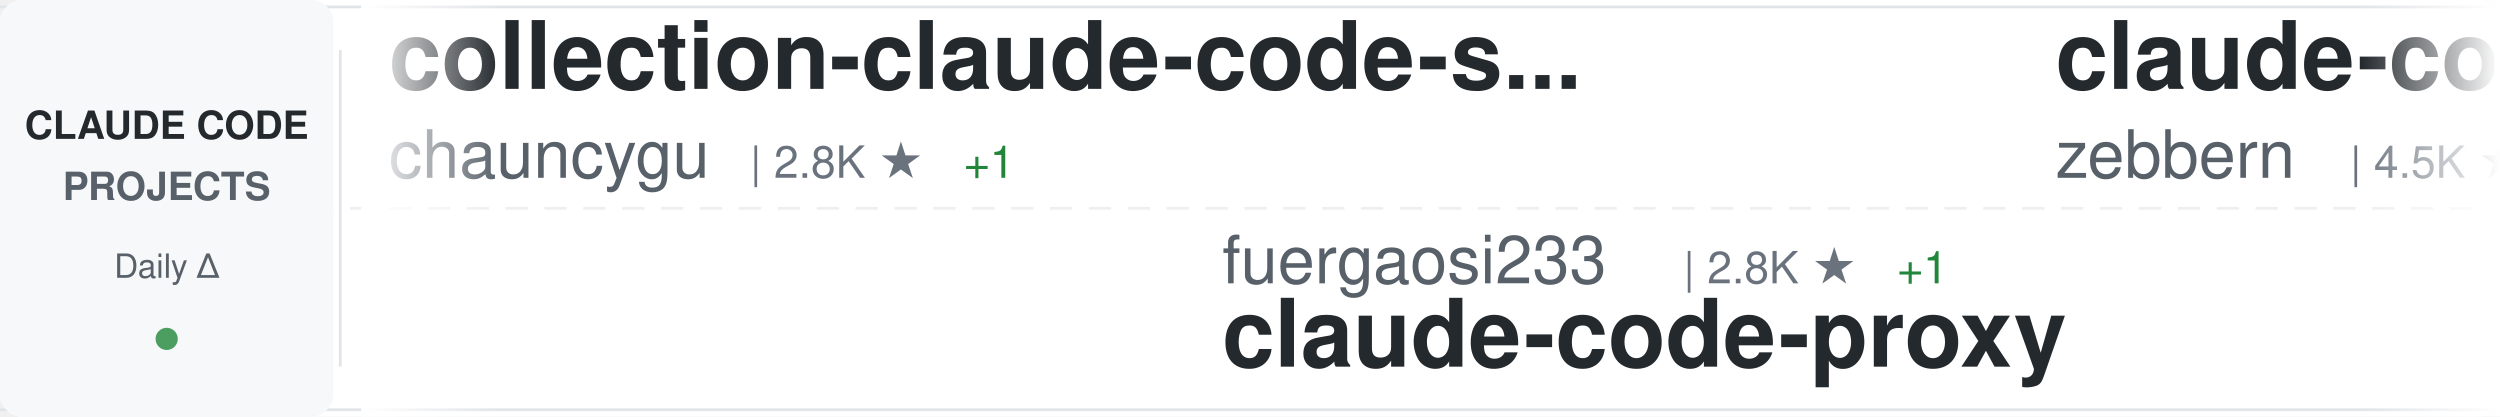
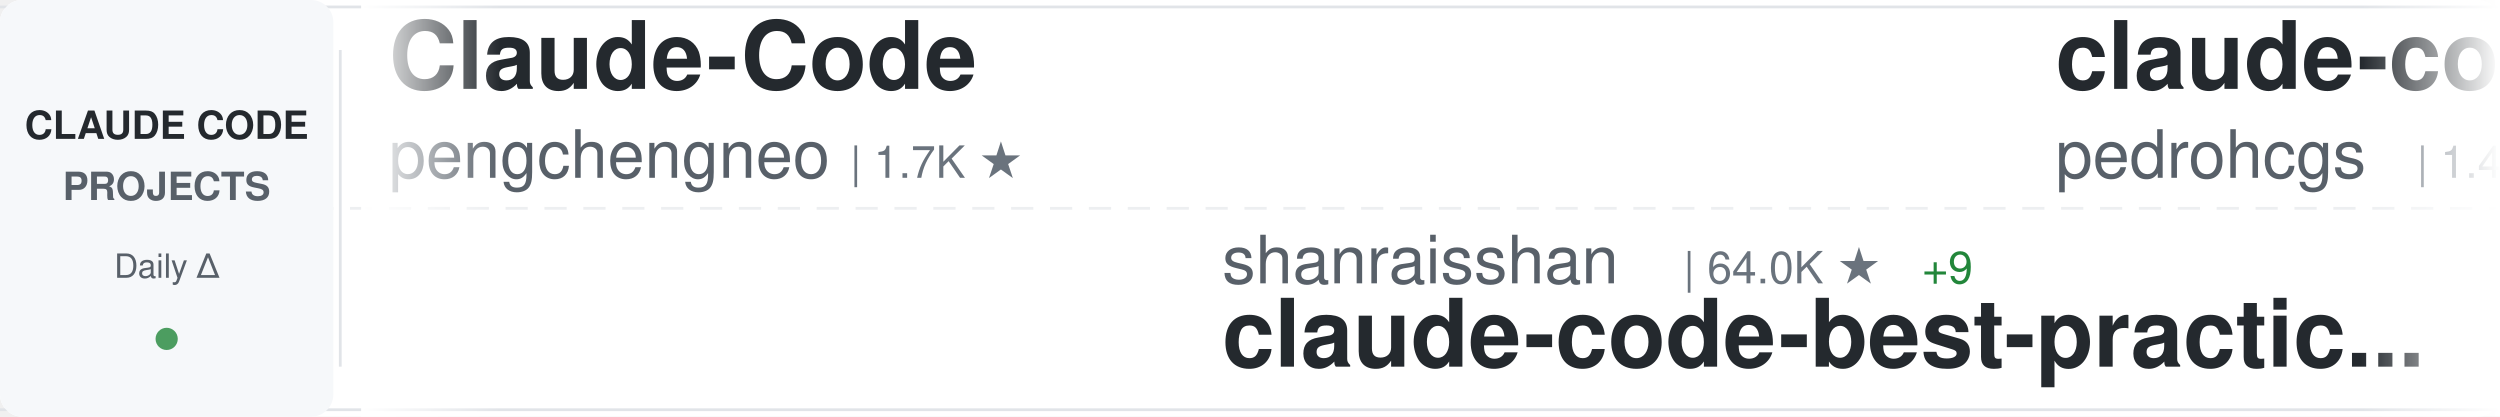
<svg xmlns="http://www.w3.org/2000/svg" width="900" height="150">
  <defs>
    <linearGradient id="awesomeLeftFade" x1="0%" y1="0%" x2="100%" y2="0%">
      <stop offset="0%" style="stop-color:#ffffff;stop-opacity:1" />
      <stop offset="100%" style="stop-color:#ffffff;stop-opacity:0" />
    </linearGradient>
    <linearGradient id="awesomeRightFade" x1="0%" y1="0%" x2="100%" y2="0%">
      <stop offset="0%" style="stop-color:#ffffff;stop-opacity:0" />
      <stop offset="100%" style="stop-color:#ffffff;stop-opacity:1" />
    </linearGradient>
  </defs>
  <rect width="900" height="150" fill="#ffffff" rx="8" />
  <rect x="0" y="2" width="900" height="1" fill="#e1e4e8" />
  <rect x="0" y="147" width="900" height="1" fill="#e1e4e8" />
  <line x1="0" y1="75" x2="900" y2="75" stroke="#e1e4e8" stroke-width="1" stroke-dasharray="8 6" opacity="0.6" />
  <rect x="0" y="0" width="120" height="150" fill="#f6f8fa" rx="8" />
  <text x="60" y="50" font-family="-apple-system, BlinkMacSystemFont, 'Segoe UI', Helvetica, Arial, sans-serif" font-size="14" font-weight="600" fill="#24292e" text-anchor="middle">CLAUDE CODE</text>
  <text x="60" y="72" font-family="-apple-system, BlinkMacSystemFont, 'Segoe UI', Helvetica, Arial, sans-serif" font-size="14" font-weight="600" fill="#586069" text-anchor="middle">PROJECTS</text>
  <text x="60" y="100" font-family="-apple-system, BlinkMacSystemFont, 'Segoe UI', Helvetica, Arial, sans-serif" font-size="12" font-weight="500" fill="#586069" text-anchor="middle">Daily Δ</text>
  <circle cx="60" cy="122" r="4" fill="#22863a" opacity="0.8" />
  <rect x="122" y="18" width="1" height="114" fill="#e1e4e8" />
  <clipPath id="awesomeTickerClip">
    <rect x="130" y="0" width="770" height="150" />
  </clipPath>
  <g clip-path="url(#awesomeTickerClip)">
    <g id="awesomeTickerItems">
      <animateTransform attributeName="transform" attributeType="XML" type="translate" from="0 0" to="-3000 0" dur="54s" repeatCount="indefinite" />
      <g transform="translate(0, 0)">
-         <text x="140" y="32" font-family="-apple-system, BlinkMacSystemFont, 'Segoe UI', Helvetica, Arial, sans-serif" font-size="34" font-weight="600" fill="#24292e">collection-claude-code-s...</text>
-         <text x="140" y="64" font-family="-apple-system, BlinkMacSystemFont, 'Segoe UI', Helvetica, Arial, sans-serif" font-size="24" font-weight="400" fill="#586069">chauncygu</text>
-         <text x="270" y="64" font-family="-apple-system, BlinkMacSystemFont, 'Segoe UI', Helvetica, Arial, sans-serif" font-size="16" font-weight="500" fill="#6a737d">| 2.8K ★</text>
-         <text x="347" y="64" font-family="-apple-system, BlinkMacSystemFont, 'Segoe UI', Helvetica, Arial, sans-serif" font-size="16" font-weight="500" fill="#22863a"> +1</text>
+         <text x="140" y="32" font-family="-apple-system, BlinkMacSystemFont, 'Segoe UI', Helvetica, Arial, sans-serif" font-size="34" font-weight="600" fill="#24292e">Claude-Code</text>
+         <text x="140" y="64" font-family="-apple-system, BlinkMacSystemFont, 'Segoe UI', Helvetica, Arial, sans-serif" font-size="24" font-weight="400" fill="#586069">pengchengneo</text>
+         <text x="306" y="64" font-family="-apple-system, BlinkMacSystemFont, 'Segoe UI', Helvetica, Arial, sans-serif" font-size="16" font-weight="500" fill="#6a737d">| 1.7K ★</text>
      </g>
      <g transform="translate(300, 0)">
-         <text x="140" y="102" font-family="-apple-system, BlinkMacSystemFont, 'Segoe UI', Helvetica, Arial, sans-serif" font-size="24" font-weight="400" fill="#586069">fuergaosi233</text>
-         <text x="306" y="102" font-family="-apple-system, BlinkMacSystemFont, 'Segoe UI', Helvetica, Arial, sans-serif" font-size="16" font-weight="500" fill="#6a737d">| 2.8K ★</text>
-         <text x="383" y="102" font-family="-apple-system, BlinkMacSystemFont, 'Segoe UI', Helvetica, Arial, sans-serif" font-size="16" font-weight="500" fill="#22863a"> +1</text>
+         <text x="140" y="102" font-family="-apple-system, BlinkMacSystemFont, 'Segoe UI', Helvetica, Arial, sans-serif" font-size="24" font-weight="400" fill="#586069">shanraisshan</text>
+         <text x="306" y="102" font-family="-apple-system, BlinkMacSystemFont, 'Segoe UI', Helvetica, Arial, sans-serif" font-size="16" font-weight="500" fill="#6a737d">| 64.0K ★</text>
+         <text x="392" y="102" font-family="-apple-system, BlinkMacSystemFont, 'Segoe UI', Helvetica, Arial, sans-serif" font-size="16" font-weight="500" fill="#22863a"> +9</text>
+         <text x="140" y="132" font-family="-apple-system, BlinkMacSystemFont, 'Segoe UI', Helvetica, Arial, sans-serif" font-size="34" font-weight="600" fill="#24292e">claude-code-best-practic...</text>
+       </g>
+       <g transform="translate(600, 0)">
+         <text x="140" y="32" font-family="-apple-system, BlinkMacSystemFont, 'Segoe UI', Helvetica, Arial, sans-serif" font-size="34" font-weight="600" fill="#24292e">claude-code-my-workflow</text>
+         <text x="140" y="64" font-family="-apple-system, BlinkMacSystemFont, 'Segoe UI', Helvetica, Arial, sans-serif" font-size="24" font-weight="400" fill="#586069">pedrohcgs</text>
+         <text x="270" y="64" font-family="-apple-system, BlinkMacSystemFont, 'Segoe UI', Helvetica, Arial, sans-serif" font-size="16" font-weight="500" fill="#6a737d">| 1.4K ★</text>
+       </g>
+       <g transform="translate(900, 0)">
+         <text x="140" y="102" font-family="-apple-system, BlinkMacSystemFont, 'Segoe UI', Helvetica, Arial, sans-serif" font-size="24" font-weight="400" fill="#586069">asgeirtj</text>
+         <text x="258" y="102" font-family="-apple-system, BlinkMacSystemFont, 'Segoe UI', Helvetica, Arial, sans-serif" font-size="16" font-weight="500" fill="#6a737d">| 62.3K ★</text>
+         <text x="344" y="102" font-family="-apple-system, BlinkMacSystemFont, 'Segoe UI', Helvetica, Arial, sans-serif" font-size="16" font-weight="500" fill="#22863a"> +16</text>
+         <text x="140" y="132" font-family="-apple-system, BlinkMacSystemFont, 'Segoe UI', Helvetica, Arial, sans-serif" font-size="34" font-weight="600" fill="#24292e">system_prompts_leaks</text>
+       </g>
+       <g transform="translate(1200, 0)">
+         <text x="140" y="32" font-family="-apple-system, BlinkMacSystemFont, 'Segoe UI', Helvetica, Arial, sans-serif" font-size="34" font-weight="600" fill="#24292e">claude-code-from-scratch</text>
+         <text x="140" y="64" font-family="-apple-system, BlinkMacSystemFont, 'Segoe UI', Helvetica, Arial, sans-serif" font-size="24" font-weight="400" fill="#586069">Windy3f3f3f3f</text>
+         <text x="318" y="64" font-family="-apple-system, BlinkMacSystemFont, 'Segoe UI', Helvetica, Arial, sans-serif" font-size="16" font-weight="500" fill="#6a737d">| 2.5K ★</text>
+         <text x="395" y="64" font-family="-apple-system, BlinkMacSystemFont, 'Segoe UI', Helvetica, Arial, sans-serif" font-size="16" font-weight="500" fill="#22863a"> +1</text>
+       </g>
+       <g transform="translate(1500, 0)">
+         <text x="140" y="102" font-family="-apple-system, BlinkMacSystemFont, 'Segoe UI', Helvetica, Arial, sans-serif" font-size="24" font-weight="400" fill="#586069">luongnv89</text>
+         <text x="270" y="102" font-family="-apple-system, BlinkMacSystemFont, 'Segoe UI', Helvetica, Arial, sans-serif" font-size="16" font-weight="500" fill="#6a737d">| 40.8K ★</text>
+         <text x="356" y="102" font-family="-apple-system, BlinkMacSystemFont, 'Segoe UI', Helvetica, Arial, sans-serif" font-size="16" font-weight="500" fill="#22863a"> +3</text>
+         <text x="140" y="132" font-family="-apple-system, BlinkMacSystemFont, 'Segoe UI', Helvetica, Arial, sans-serif" font-size="34" font-weight="600" fill="#24292e">claude-howto</text>
+       </g>
+       <g transform="translate(1800, 0)">
+         <text x="140" y="32" font-family="-apple-system, BlinkMacSystemFont, 'Segoe UI', Helvetica, Arial, sans-serif" font-size="34" font-weight="600" fill="#24292e">learn-claude-code</text>
+         <text x="140" y="64" font-family="-apple-system, BlinkMacSystemFont, 'Segoe UI', Helvetica, Arial, sans-serif" font-size="24" font-weight="400" fill="#586069">shareAI-lab</text>
+         <text x="294" y="64" font-family="-apple-system, BlinkMacSystemFont, 'Segoe UI', Helvetica, Arial, sans-serif" font-size="16" font-weight="500" fill="#6a737d">| 73.2K ★</text>
+         <text x="380" y="64" font-family="-apple-system, BlinkMacSystemFont, 'Segoe UI', Helvetica, Arial, sans-serif" font-size="16" font-weight="500" fill="#22863a"> +16</text>
+       </g>
+       <g transform="translate(2100, 0)">
+         <text x="140" y="102" font-family="-apple-system, BlinkMacSystemFont, 'Segoe UI', Helvetica, Arial, sans-serif" font-size="24" font-weight="400" fill="#586069">diet103</text>
+         <text x="246" y="102" font-family="-apple-system, BlinkMacSystemFont, 'Segoe UI', Helvetica, Arial, sans-serif" font-size="16" font-weight="500" fill="#6a737d">| 10.0K ★</text>
+         <text x="140" y="132" font-family="-apple-system, BlinkMacSystemFont, 'Segoe UI', Helvetica, Arial, sans-serif" font-size="34" font-weight="600" fill="#24292e">claude-code-infrastructu...</text>
+       </g>
+       <g transform="translate(2400, 0)">
+         <text x="140" y="32" font-family="-apple-system, BlinkMacSystemFont, 'Segoe UI', Helvetica, Arial, sans-serif" font-size="34" font-weight="600" fill="#24292e">skills</text>
+         <text x="140" y="64" font-family="-apple-system, BlinkMacSystemFont, 'Segoe UI', Helvetica, Arial, sans-serif" font-size="24" font-weight="400" fill="#586069">anthropics</text>
+         <text x="282" y="64" font-family="-apple-system, BlinkMacSystemFont, 'Segoe UI', Helvetica, Arial, sans-serif" font-size="16" font-weight="500" fill="#6a737d">| 166.2K ★</text>
+         <text x="377" y="64" font-family="-apple-system, BlinkMacSystemFont, 'Segoe UI', Helvetica, Arial, sans-serif" font-size="16" font-weight="500" fill="#22863a"> +31</text>
+       </g>
+       <g transform="translate(2700, 0)">
+         <text x="140" y="102" font-family="-apple-system, BlinkMacSystemFont, 'Segoe UI', Helvetica, Arial, sans-serif" font-size="24" font-weight="400" fill="#586069">1rgs</text>
+         <text x="210" y="102" font-family="-apple-system, BlinkMacSystemFont, 'Segoe UI', Helvetica, Arial, sans-serif" font-size="16" font-weight="500" fill="#6a737d">| 3.7K ★</text>
        <text x="140" y="132" font-family="-apple-system, BlinkMacSystemFont, 'Segoe UI', Helvetica, Arial, sans-serif" font-size="34" font-weight="600" fill="#24292e">claude-code-proxy</text>
      </g>
-       <g transform="translate(600, 0)">
-         <text x="140" y="32" font-family="-apple-system, BlinkMacSystemFont, 'Segoe UI', Helvetica, Arial, sans-serif" font-size="34" font-weight="600" fill="#24292e">claude-code-guide</text>
-         <text x="140" y="64" font-family="-apple-system, BlinkMacSystemFont, 'Segoe UI', Helvetica, Arial, sans-serif" font-size="24" font-weight="400" fill="#586069">zebbern</text>
-         <text x="246" y="64" font-family="-apple-system, BlinkMacSystemFont, 'Segoe UI', Helvetica, Arial, sans-serif" font-size="16" font-weight="500" fill="#6a737d">| 4.5K ★</text>
-         <text x="323" y="64" font-family="-apple-system, BlinkMacSystemFont, 'Segoe UI', Helvetica, Arial, sans-serif" font-size="16" font-weight="500" fill="#22863a"> +4</text>
-       </g>
-       <g transform="translate(900, 0)">
-         <text x="140" y="102" font-family="-apple-system, BlinkMacSystemFont, 'Segoe UI', Helvetica, Arial, sans-serif" font-size="24" font-weight="400" fill="#586069">FlorianBruniaux</text>
-         <text x="342" y="102" font-family="-apple-system, BlinkMacSystemFont, 'Segoe UI', Helvetica, Arial, sans-serif" font-size="16" font-weight="500" fill="#6a737d">| 5.7K ★</text>
-         <text x="419" y="102" font-family="-apple-system, BlinkMacSystemFont, 'Segoe UI', Helvetica, Arial, sans-serif" font-size="16" font-weight="500" fill="#22863a"> +1</text>
-         <text x="140" y="132" font-family="-apple-system, BlinkMacSystemFont, 'Segoe UI', Helvetica, Arial, sans-serif" font-size="34" font-weight="600" fill="#24292e">claude-code-ultimate-gui...</text>
-       </g>
-       <g transform="translate(1200, 0)">
-         <text x="140" y="32" font-family="-apple-system, BlinkMacSystemFont, 'Segoe UI', Helvetica, Arial, sans-serif" font-size="34" font-weight="600" fill="#24292e">system_prompts_leaks</text>
-         <text x="140" y="64" font-family="-apple-system, BlinkMacSystemFont, 'Segoe UI', Helvetica, Arial, sans-serif" font-size="24" font-weight="400" fill="#586069">asgeirtj</text>
-         <text x="258" y="64" font-family="-apple-system, BlinkMacSystemFont, 'Segoe UI', Helvetica, Arial, sans-serif" font-size="16" font-weight="500" fill="#6a737d">| 62.2K ★</text>
-         <text x="344" y="64" font-family="-apple-system, BlinkMacSystemFont, 'Segoe UI', Helvetica, Arial, sans-serif" font-size="16" font-weight="500" fill="#22863a"> +54</text>
-       </g>
-       <g transform="translate(1500, 0)">
-         <text x="140" y="102" font-family="-apple-system, BlinkMacSystemFont, 'Segoe UI', Helvetica, Arial, sans-serif" font-size="24" font-weight="400" fill="#586069">anthropics</text>
-         <text x="282" y="102" font-family="-apple-system, BlinkMacSystemFont, 'Segoe UI', Helvetica, Arial, sans-serif" font-size="16" font-weight="500" fill="#6a737d">| 5.7K ★</text>
-         <text x="359" y="102" font-family="-apple-system, BlinkMacSystemFont, 'Segoe UI', Helvetica, Arial, sans-serif" font-size="16" font-weight="500" fill="#22863a"> +3</text>
-         <text x="140" y="132" font-family="-apple-system, BlinkMacSystemFont, 'Segoe UI', Helvetica, Arial, sans-serif" font-size="34" font-weight="600" fill="#24292e">claude-code-security-rev...</text>
-       </g>
-       <g transform="translate(1800, 0)">
-         <text x="140" y="32" font-family="-apple-system, BlinkMacSystemFont, 'Segoe UI', Helvetica, Arial, sans-serif" font-size="34" font-weight="600" fill="#24292e">everything-claude-code-z...</text>
-         <text x="140" y="64" font-family="-apple-system, BlinkMacSystemFont, 'Segoe UI', Helvetica, Arial, sans-serif" font-size="24" font-weight="400" fill="#586069">xu-xiang</text>
-         <text x="258" y="64" font-family="-apple-system, BlinkMacSystemFont, 'Segoe UI', Helvetica, Arial, sans-serif" font-size="16" font-weight="500" fill="#6a737d">| 1.8K ★</text>
-         <text x="335" y="64" font-family="-apple-system, BlinkMacSystemFont, 'Segoe UI', Helvetica, Arial, sans-serif" font-size="16" font-weight="500" fill="#22863a"> +2</text>
-       </g>
-       <g transform="translate(2100, 0)">
-         <text x="140" y="102" font-family="-apple-system, BlinkMacSystemFont, 'Segoe UI', Helvetica, Arial, sans-serif" font-size="24" font-weight="400" fill="#586069">ghuntley</text>
-         <text x="258" y="102" font-family="-apple-system, BlinkMacSystemFont, 'Segoe UI', Helvetica, Arial, sans-serif" font-size="16" font-weight="500" fill="#6a737d">| 987 ★</text>
-         <text x="140" y="132" font-family="-apple-system, BlinkMacSystemFont, 'Segoe UI', Helvetica, Arial, sans-serif" font-size="34" font-weight="600" fill="#24292e">claude-code-source-code-...</text>
-       </g>
-       <g transform="translate(2400, 0)">
-         <text x="140" y="32" font-family="-apple-system, BlinkMacSystemFont, 'Segoe UI', Helvetica, Arial, sans-serif" font-size="34" font-weight="600" fill="#24292e">claude-code-system-promp...</text>
-         <text x="140" y="64" font-family="-apple-system, BlinkMacSystemFont, 'Segoe UI', Helvetica, Arial, sans-serif" font-size="24" font-weight="400" fill="#586069">Piebald-AI</text>
-         <text x="282" y="64" font-family="-apple-system, BlinkMacSystemFont, 'Segoe UI', Helvetica, Arial, sans-serif" font-size="16" font-weight="500" fill="#6a737d">| 12.2K ★</text>
-         <text x="368" y="64" font-family="-apple-system, BlinkMacSystemFont, 'Segoe UI', Helvetica, Arial, sans-serif" font-size="16" font-weight="500" fill="#22863a"> +7</text>
-       </g>
-       <g transform="translate(2700, 0)">
-         <text x="140" y="102" font-family="-apple-system, BlinkMacSystemFont, 'Segoe UI', Helvetica, Arial, sans-serif" font-size="24" font-weight="400" fill="#586069">jeremylongshore</text>
-         <text x="342" y="102" font-family="-apple-system, BlinkMacSystemFont, 'Segoe UI', Helvetica, Arial, sans-serif" font-size="16" font-weight="500" fill="#6a737d">| 2.6K ★</text>
-         <text x="140" y="132" font-family="-apple-system, BlinkMacSystemFont, 'Segoe UI', Helvetica, Arial, sans-serif" font-size="34" font-weight="600" fill="#24292e">claude-code-plugins-plus...</text>
-       </g>
      <g transform="translate(3000, 0)">
-         <text x="140" y="32" font-family="-apple-system, BlinkMacSystemFont, 'Segoe UI', Helvetica, Arial, sans-serif" font-size="34" font-weight="600" fill="#24292e">collection-claude-code-s...</text>
-         <text x="140" y="64" font-family="-apple-system, BlinkMacSystemFont, 'Segoe UI', Helvetica, Arial, sans-serif" font-size="24" font-weight="400" fill="#586069">chauncygu</text>
-         <text x="270" y="64" font-family="-apple-system, BlinkMacSystemFont, 'Segoe UI', Helvetica, Arial, sans-serif" font-size="16" font-weight="500" fill="#6a737d">| 2.8K ★</text>
-         <text x="347" y="64" font-family="-apple-system, BlinkMacSystemFont, 'Segoe UI', Helvetica, Arial, sans-serif" font-size="16" font-weight="500" fill="#22863a"> +1</text>
+         <text x="140" y="32" font-family="-apple-system, BlinkMacSystemFont, 'Segoe UI', Helvetica, Arial, sans-serif" font-size="34" font-weight="600" fill="#24292e">Claude-Code</text>
+         <text x="140" y="64" font-family="-apple-system, BlinkMacSystemFont, 'Segoe UI', Helvetica, Arial, sans-serif" font-size="24" font-weight="400" fill="#586069">pengchengneo</text>
+         <text x="306" y="64" font-family="-apple-system, BlinkMacSystemFont, 'Segoe UI', Helvetica, Arial, sans-serif" font-size="16" font-weight="500" fill="#6a737d">| 1.7K ★</text>
      </g>
      <g transform="translate(3300, 0)">
-         <text x="140" y="102" font-family="-apple-system, BlinkMacSystemFont, 'Segoe UI', Helvetica, Arial, sans-serif" font-size="24" font-weight="400" fill="#586069">fuergaosi233</text>
-         <text x="306" y="102" font-family="-apple-system, BlinkMacSystemFont, 'Segoe UI', Helvetica, Arial, sans-serif" font-size="16" font-weight="500" fill="#6a737d">| 2.8K ★</text>
-         <text x="383" y="102" font-family="-apple-system, BlinkMacSystemFont, 'Segoe UI', Helvetica, Arial, sans-serif" font-size="16" font-weight="500" fill="#22863a"> +1</text>
-         <text x="140" y="132" font-family="-apple-system, BlinkMacSystemFont, 'Segoe UI', Helvetica, Arial, sans-serif" font-size="34" font-weight="600" fill="#24292e">claude-code-proxy</text>
+         <text x="140" y="102" font-family="-apple-system, BlinkMacSystemFont, 'Segoe UI', Helvetica, Arial, sans-serif" font-size="24" font-weight="400" fill="#586069">shanraisshan</text>
+         <text x="306" y="102" font-family="-apple-system, BlinkMacSystemFont, 'Segoe UI', Helvetica, Arial, sans-serif" font-size="16" font-weight="500" fill="#6a737d">| 64.0K ★</text>
+         <text x="392" y="102" font-family="-apple-system, BlinkMacSystemFont, 'Segoe UI', Helvetica, Arial, sans-serif" font-size="16" font-weight="500" fill="#22863a"> +9</text>
+         <text x="140" y="132" font-family="-apple-system, BlinkMacSystemFont, 'Segoe UI', Helvetica, Arial, sans-serif" font-size="34" font-weight="600" fill="#24292e">claude-code-best-practic...</text>
      </g>
      <g transform="translate(3600, 0)">
-         <text x="140" y="32" font-family="-apple-system, BlinkMacSystemFont, 'Segoe UI', Helvetica, Arial, sans-serif" font-size="34" font-weight="600" fill="#24292e">claude-code-guide</text>
-         <text x="140" y="64" font-family="-apple-system, BlinkMacSystemFont, 'Segoe UI', Helvetica, Arial, sans-serif" font-size="24" font-weight="400" fill="#586069">zebbern</text>
-         <text x="246" y="64" font-family="-apple-system, BlinkMacSystemFont, 'Segoe UI', Helvetica, Arial, sans-serif" font-size="16" font-weight="500" fill="#6a737d">| 4.5K ★</text>
-         <text x="323" y="64" font-family="-apple-system, BlinkMacSystemFont, 'Segoe UI', Helvetica, Arial, sans-serif" font-size="16" font-weight="500" fill="#22863a"> +4</text>
+         <text x="140" y="32" font-family="-apple-system, BlinkMacSystemFont, 'Segoe UI', Helvetica, Arial, sans-serif" font-size="34" font-weight="600" fill="#24292e">claude-code-my-workflow</text>
+         <text x="140" y="64" font-family="-apple-system, BlinkMacSystemFont, 'Segoe UI', Helvetica, Arial, sans-serif" font-size="24" font-weight="400" fill="#586069">pedrohcgs</text>
+         <text x="270" y="64" font-family="-apple-system, BlinkMacSystemFont, 'Segoe UI', Helvetica, Arial, sans-serif" font-size="16" font-weight="500" fill="#6a737d">| 1.4K ★</text>
      </g>
      <g transform="translate(3900, 0)">
-         <text x="140" y="102" font-family="-apple-system, BlinkMacSystemFont, 'Segoe UI', Helvetica, Arial, sans-serif" font-size="24" font-weight="400" fill="#586069">FlorianBruniaux</text>
-         <text x="342" y="102" font-family="-apple-system, BlinkMacSystemFont, 'Segoe UI', Helvetica, Arial, sans-serif" font-size="16" font-weight="500" fill="#6a737d">| 5.7K ★</text>
-         <text x="419" y="102" font-family="-apple-system, BlinkMacSystemFont, 'Segoe UI', Helvetica, Arial, sans-serif" font-size="16" font-weight="500" fill="#22863a"> +1</text>
-         <text x="140" y="132" font-family="-apple-system, BlinkMacSystemFont, 'Segoe UI', Helvetica, Arial, sans-serif" font-size="34" font-weight="600" fill="#24292e">claude-code-ultimate-gui...</text>
+         <text x="140" y="102" font-family="-apple-system, BlinkMacSystemFont, 'Segoe UI', Helvetica, Arial, sans-serif" font-size="24" font-weight="400" fill="#586069">asgeirtj</text>
+         <text x="258" y="102" font-family="-apple-system, BlinkMacSystemFont, 'Segoe UI', Helvetica, Arial, sans-serif" font-size="16" font-weight="500" fill="#6a737d">| 62.3K ★</text>
+         <text x="344" y="102" font-family="-apple-system, BlinkMacSystemFont, 'Segoe UI', Helvetica, Arial, sans-serif" font-size="16" font-weight="500" fill="#22863a"> +16</text>
+         <text x="140" y="132" font-family="-apple-system, BlinkMacSystemFont, 'Segoe UI', Helvetica, Arial, sans-serif" font-size="34" font-weight="600" fill="#24292e">system_prompts_leaks</text>
      </g>
    </g>
  </g>
  <rect x="130" y="0" width="50" height="150" fill="url(#awesomeLeftFade)" />
  <rect x="850" y="0" width="50" height="150" fill="url(#awesomeRightFade)" />
</svg>
